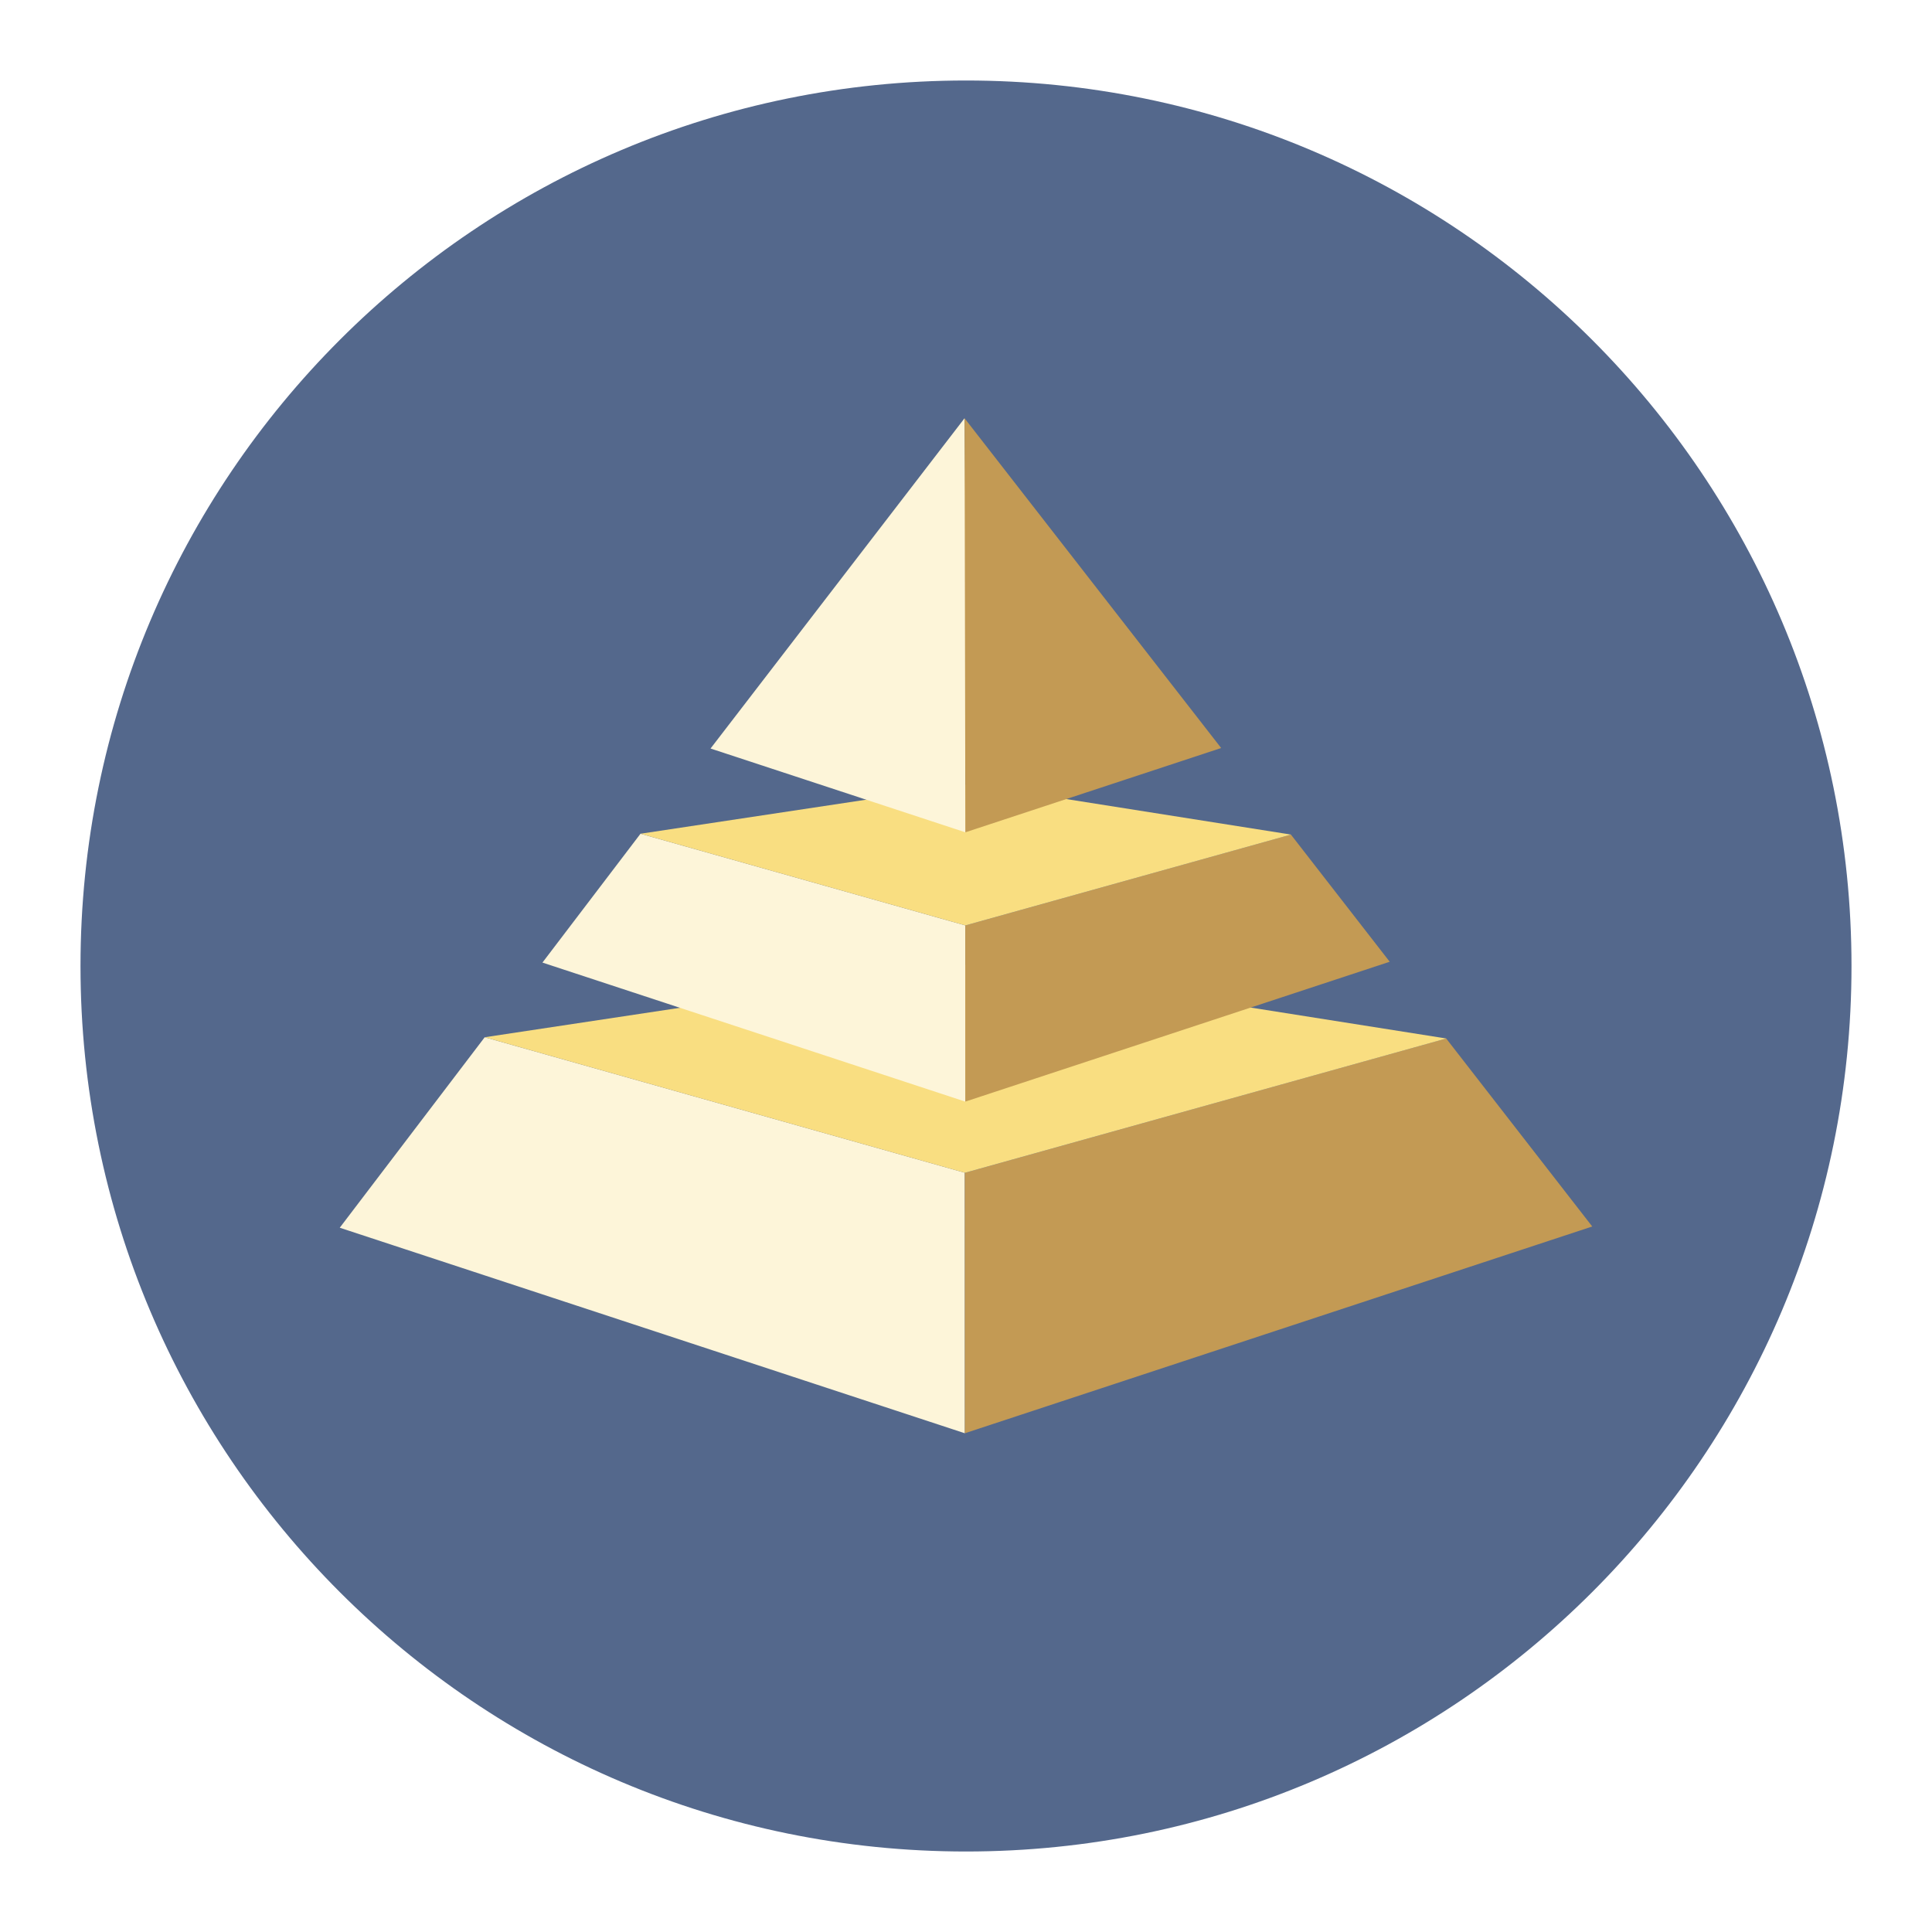
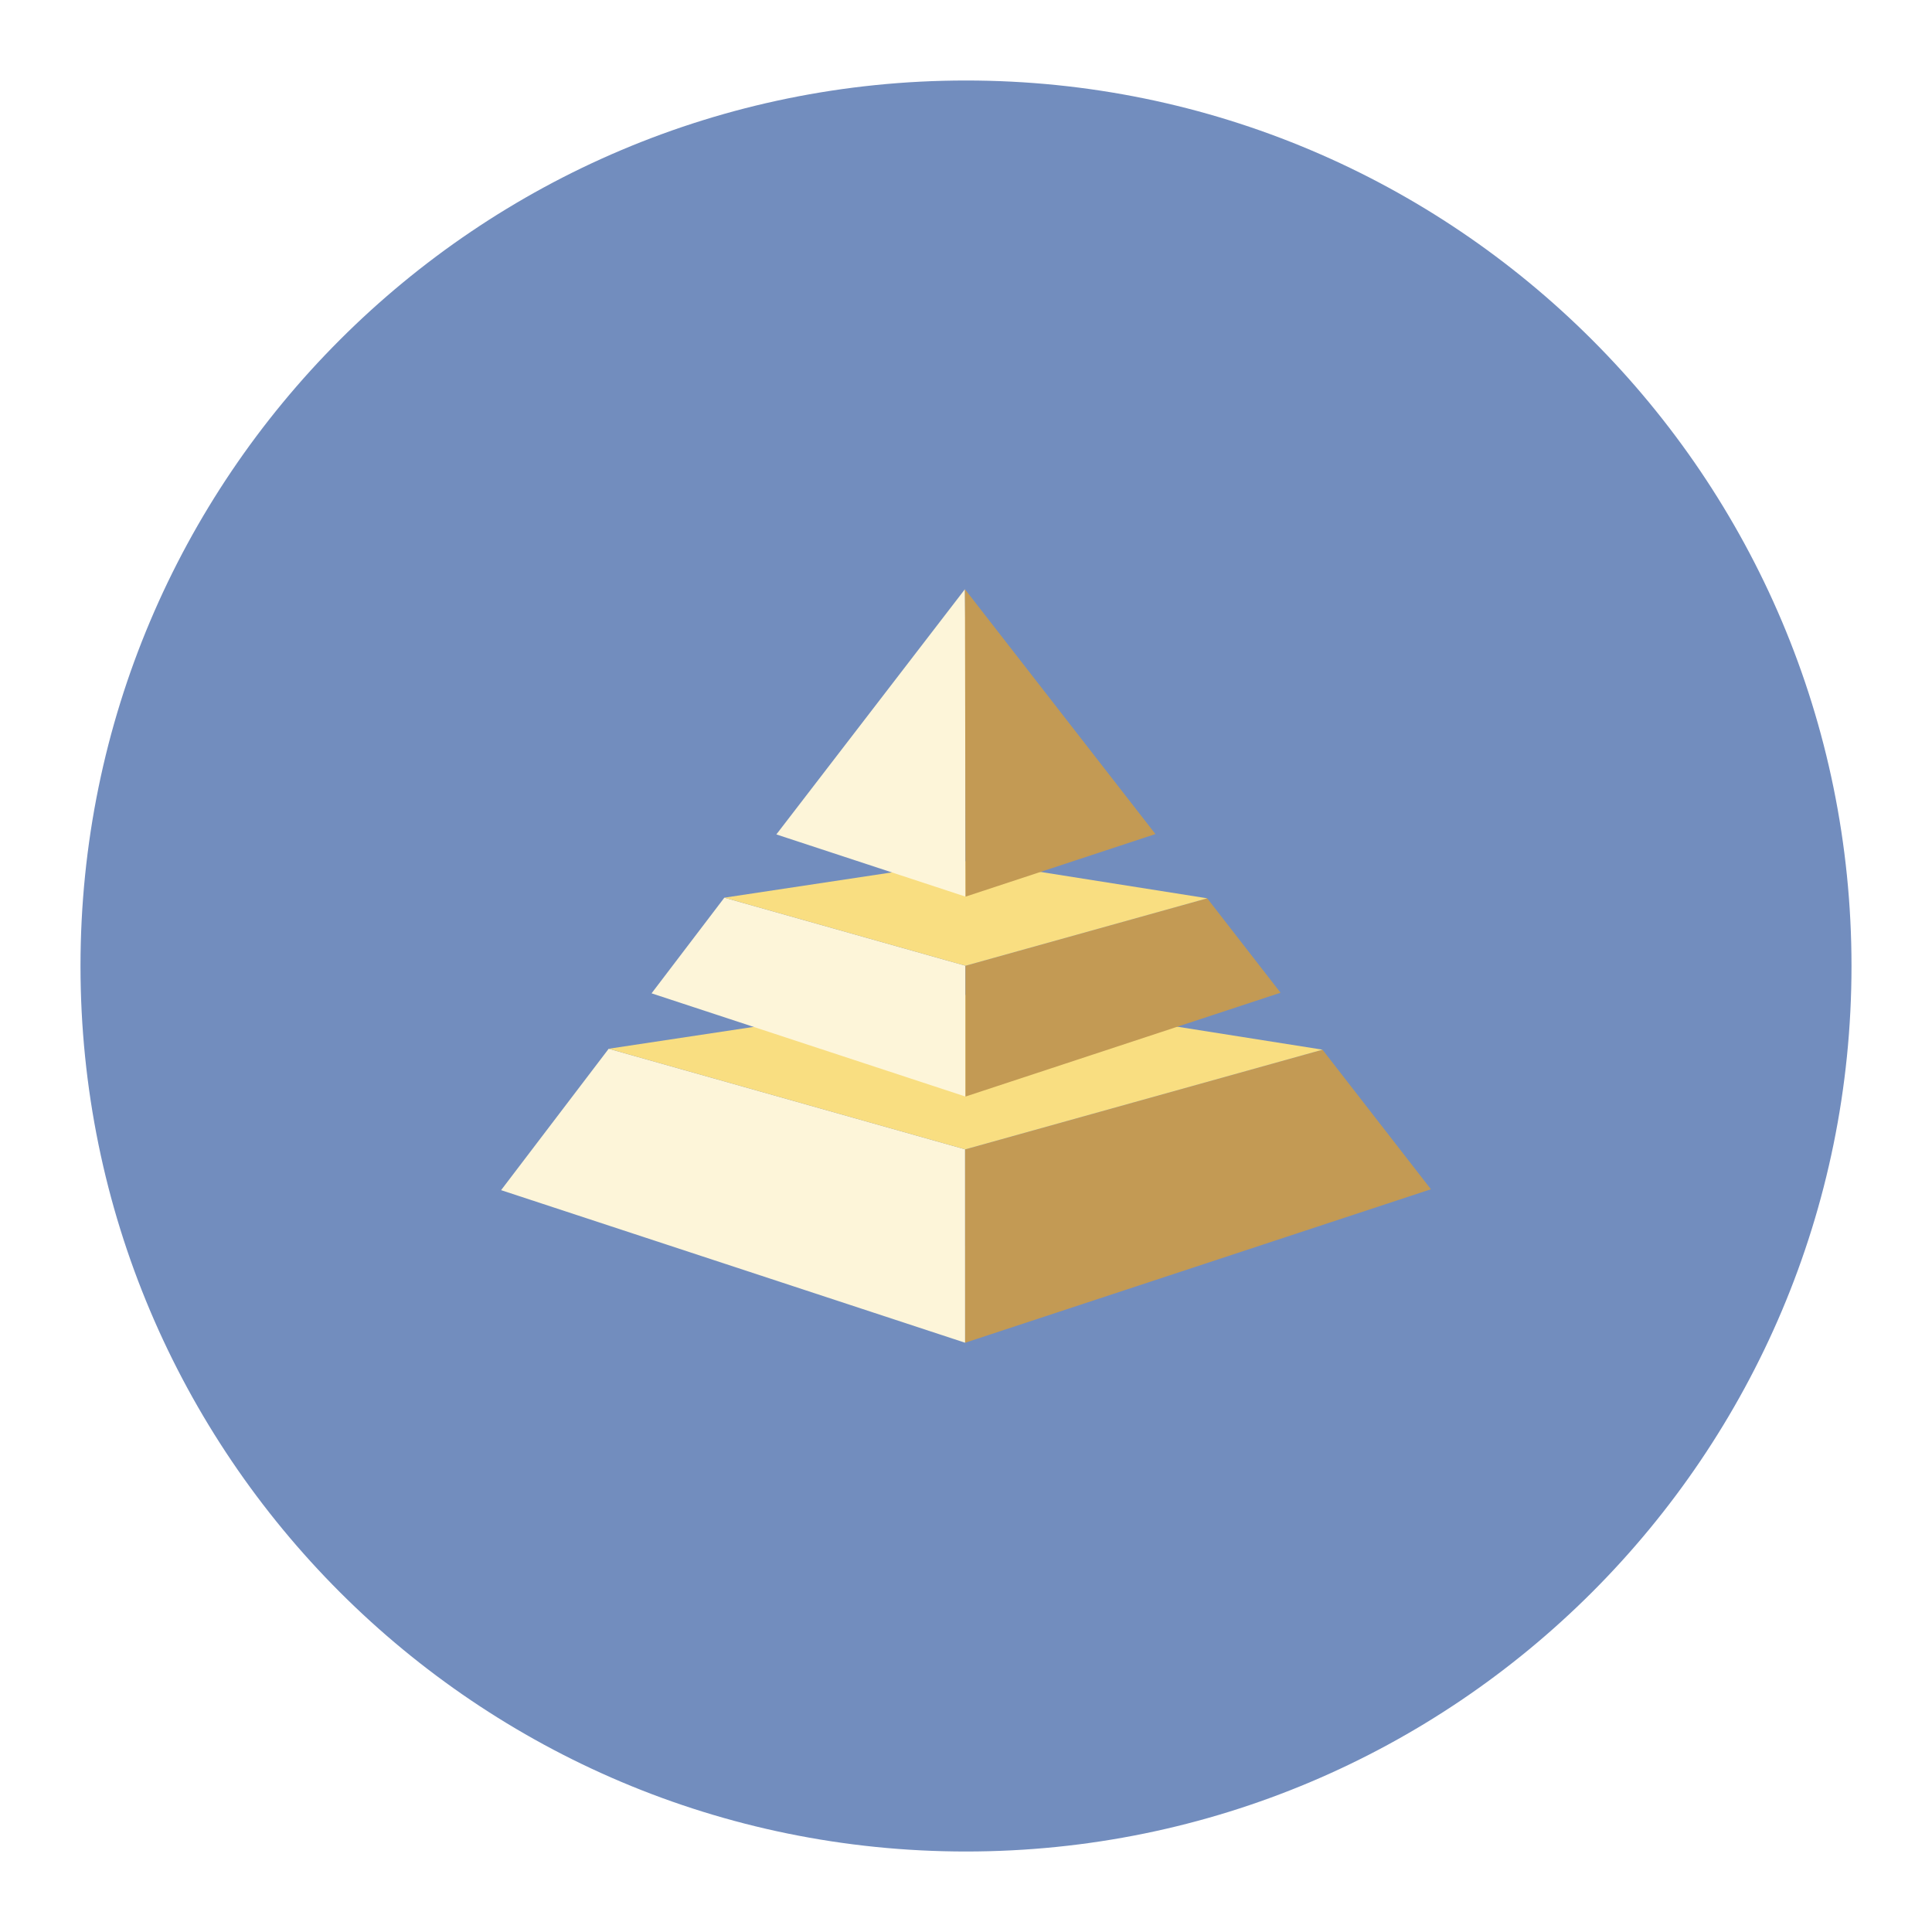
- <svg xmlns="http://www.w3.org/2000/svg" viewBox="0 0 192 192" version="1.1" id="svg3" xml:space="preserve">
-   <defs id="defs1">
-     <style id="style1">.a{fill:none;stroke:#b1b5bd;stroke-linecap:round;stroke-linejoin:round;isolation:isolate;opacity:0.63;}</style>
-   </defs>
-   <circle class="a" cx="96" cy="96" r="88" id="circle1" style="fill:#54688c;fill-opacity:1;opacity:1;stroke:none" />
-   <g id="g7" transform="matrix(0.8567628,0,0,0.8567628,11.46724,7.831816)">
-     <g id="g5">
-       <path style="opacity:1;fill:#fdf5d9;fill-opacity:1;stroke:none;stroke-width:0.8;stroke-linecap:round;stroke-linejoin:round" d="m 42.838,111.173 -16.813,22.094 72.506,23.841 -0.007,-30.22 z" id="path3" />
-       <path style="opacity:1;fill:#c39a54;fill-opacity:1;stroke:none;stroke-width:0.8;stroke-linecap:round;stroke-linejoin:round" d="m 98.525,126.901 0.005,30.206 72.775,-23.983 -16.941,-21.806 z" id="path4" />
-       <path style="opacity:1;fill:#f9de81;fill-opacity:1;stroke:none;stroke-width:0.8;stroke-linecap:round;stroke-linejoin:round" d="m 42.838,111.173 55.701,15.722 55.839,-15.578 -54.936,-8.684 z" id="path5" />
+ <svg xmlns="http://www.w3.org/2000/svg" version="1.1" viewBox="0 0 192 192">
+   <circle class="a" cx="96" cy="96" r="88" style="fill:#728dbe" />
+   <g transform="matrix(.63604 0 0 .63604 33.245 33.515)">
+     <path d="m42.838 111.17-16.813 22.094 72.506 23.841-0.007-30.22z" style="fill:#fdf5d9" />
+     <path d="m98.525 126.9 0.005 30.206 72.775-23.983-16.941-21.806z" style="fill:#c39a54" />
+     <path d="m42.838 111.17 55.701 15.722 55.839-15.578-54.936-8.684z" style="fill:#f9de81" />
+     <g transform="matrix(.67646 0 0 .67646 31.931 12.363)">
+       <path d="m42.838 111.17-16.813 22.094 72.506 23.841-0.007-30.22z" style="fill:#fdf5d9" />
+       <path d="m98.525 126.9 0.005 30.206 72.775-23.983-16.941-21.806z" style="fill:#c39a54" />
+       <path d="m42.838 111.17 55.701 15.722 55.839-15.578-54.936-8.684z" style="fill:#f9de81" />
    </g>
-     <g id="g5-8" transform="matrix(0.6764596,0,0,0.6764596,31.93123,12.36256)">
-       <path style="opacity:1;fill:#fdf5d9;fill-opacity:1;stroke:none;stroke-width:0.8;stroke-linecap:round;stroke-linejoin:round" d="m 42.838,111.173 -16.813,22.094 72.506,23.841 -0.007,-30.22 z" id="path3-9" />
-       <path style="opacity:1;fill:#c39a54;fill-opacity:1;stroke:none;stroke-width:0.8;stroke-linecap:round;stroke-linejoin:round" d="m 98.525,126.901 0.005,30.206 72.775,-23.983 -16.941,-21.806 z" id="path4-2" />
-       <path style="opacity:1;fill:#f9de81;fill-opacity:1;stroke:none;stroke-width:0.8;stroke-linecap:round;stroke-linejoin:round" d="m 42.838,111.173 55.701,15.722 55.839,-15.578 -54.936,-8.684 z" id="path5-6" />
-     </g>
-     <g id="g5-8-4" transform="matrix(0.4076755,0,0,0.4076755,58.42392,23.35249)">
-       <path style="opacity:1;fill:#fdf5d9;fill-opacity:1;stroke:none;stroke-width:0.8;stroke-linecap:round;stroke-linejoin:round" d="M 98.296,39.294 26.025,133.267 98.532,157.108 C 98.398,117.837 98.823,78.563 98.296,39.294 Z" id="path3-9-9" />
-       <path style="opacity:1;fill:#c39a54;fill-opacity:1;stroke:none;stroke-width:0.8;stroke-linecap:round;stroke-linejoin:round" d="M 98.531,157.108 171.305,133.125 98.303,39.303 Z" id="path4-2-5" />
+     <g transform="matrix(.40768 0 0 .40768 58.424 23.352)">
+       <path d="m98.296 39.294-72.271 93.973 72.506 23.841c-0.133-39.271 0.292-78.545-0.235-117.81z" style="fill:#fdf5d9" />
+       <path d="m98.531 157.11 72.775-23.983-73.002-93.821z" style="fill:#c39a54" />
    </g>
  </g>
</svg>
